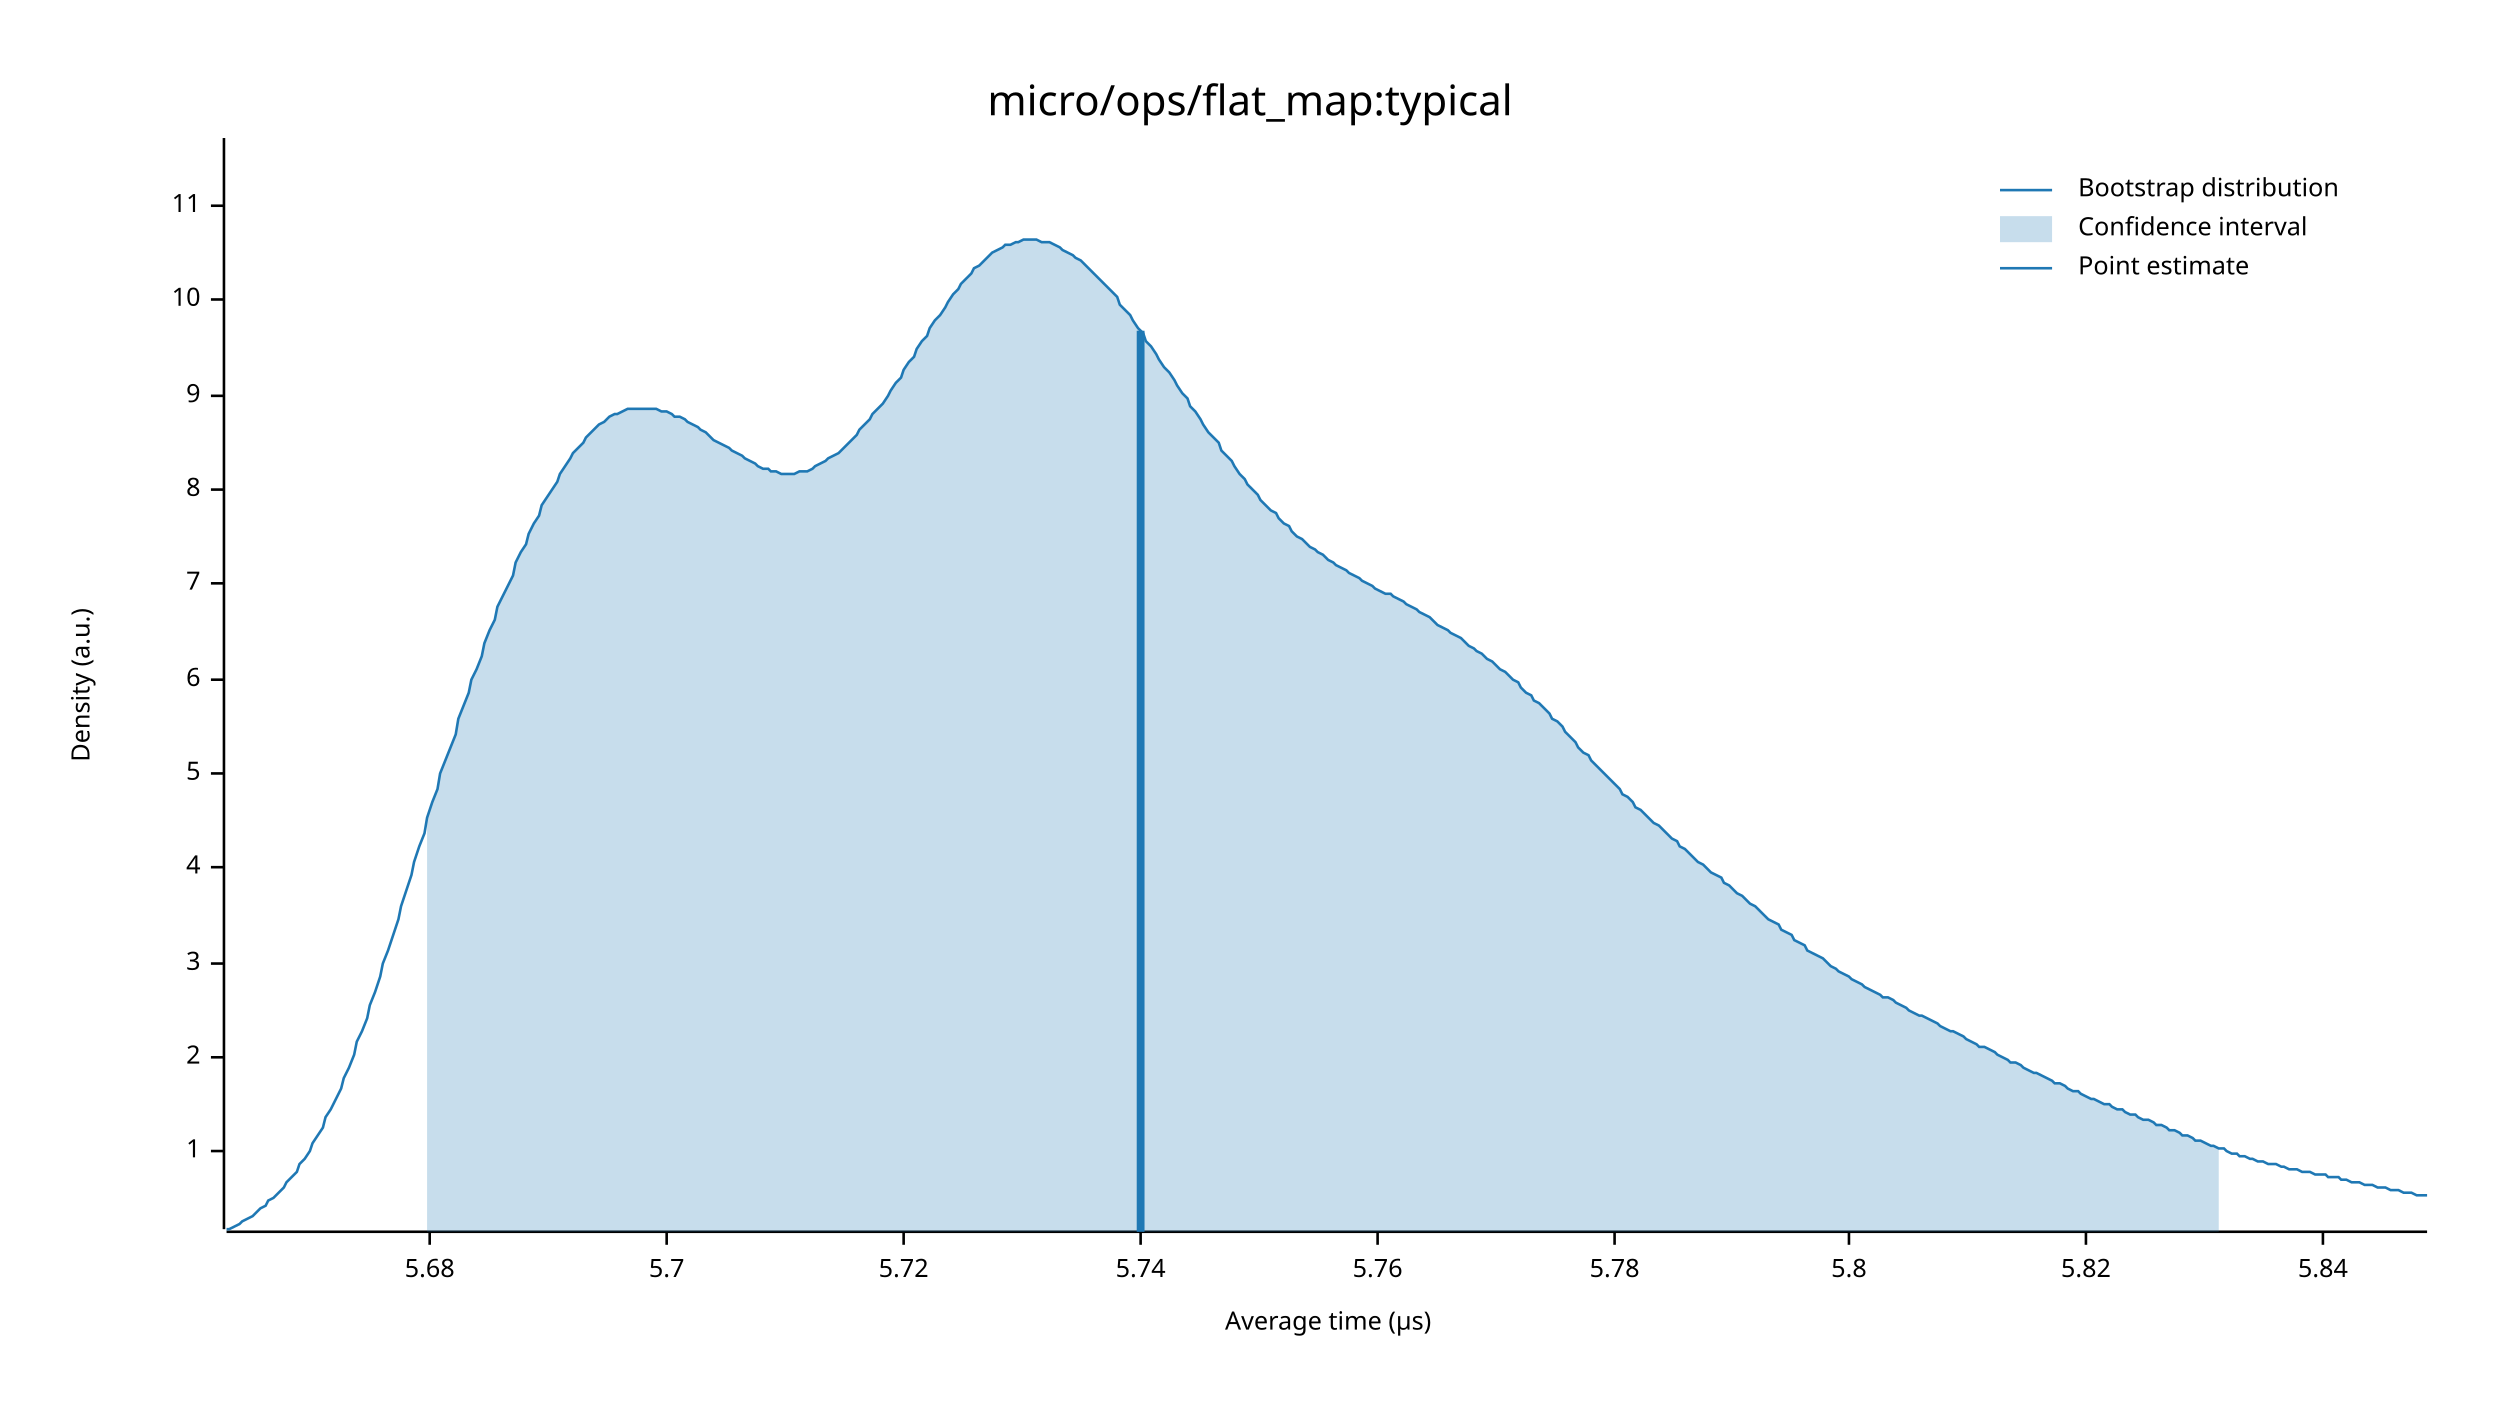
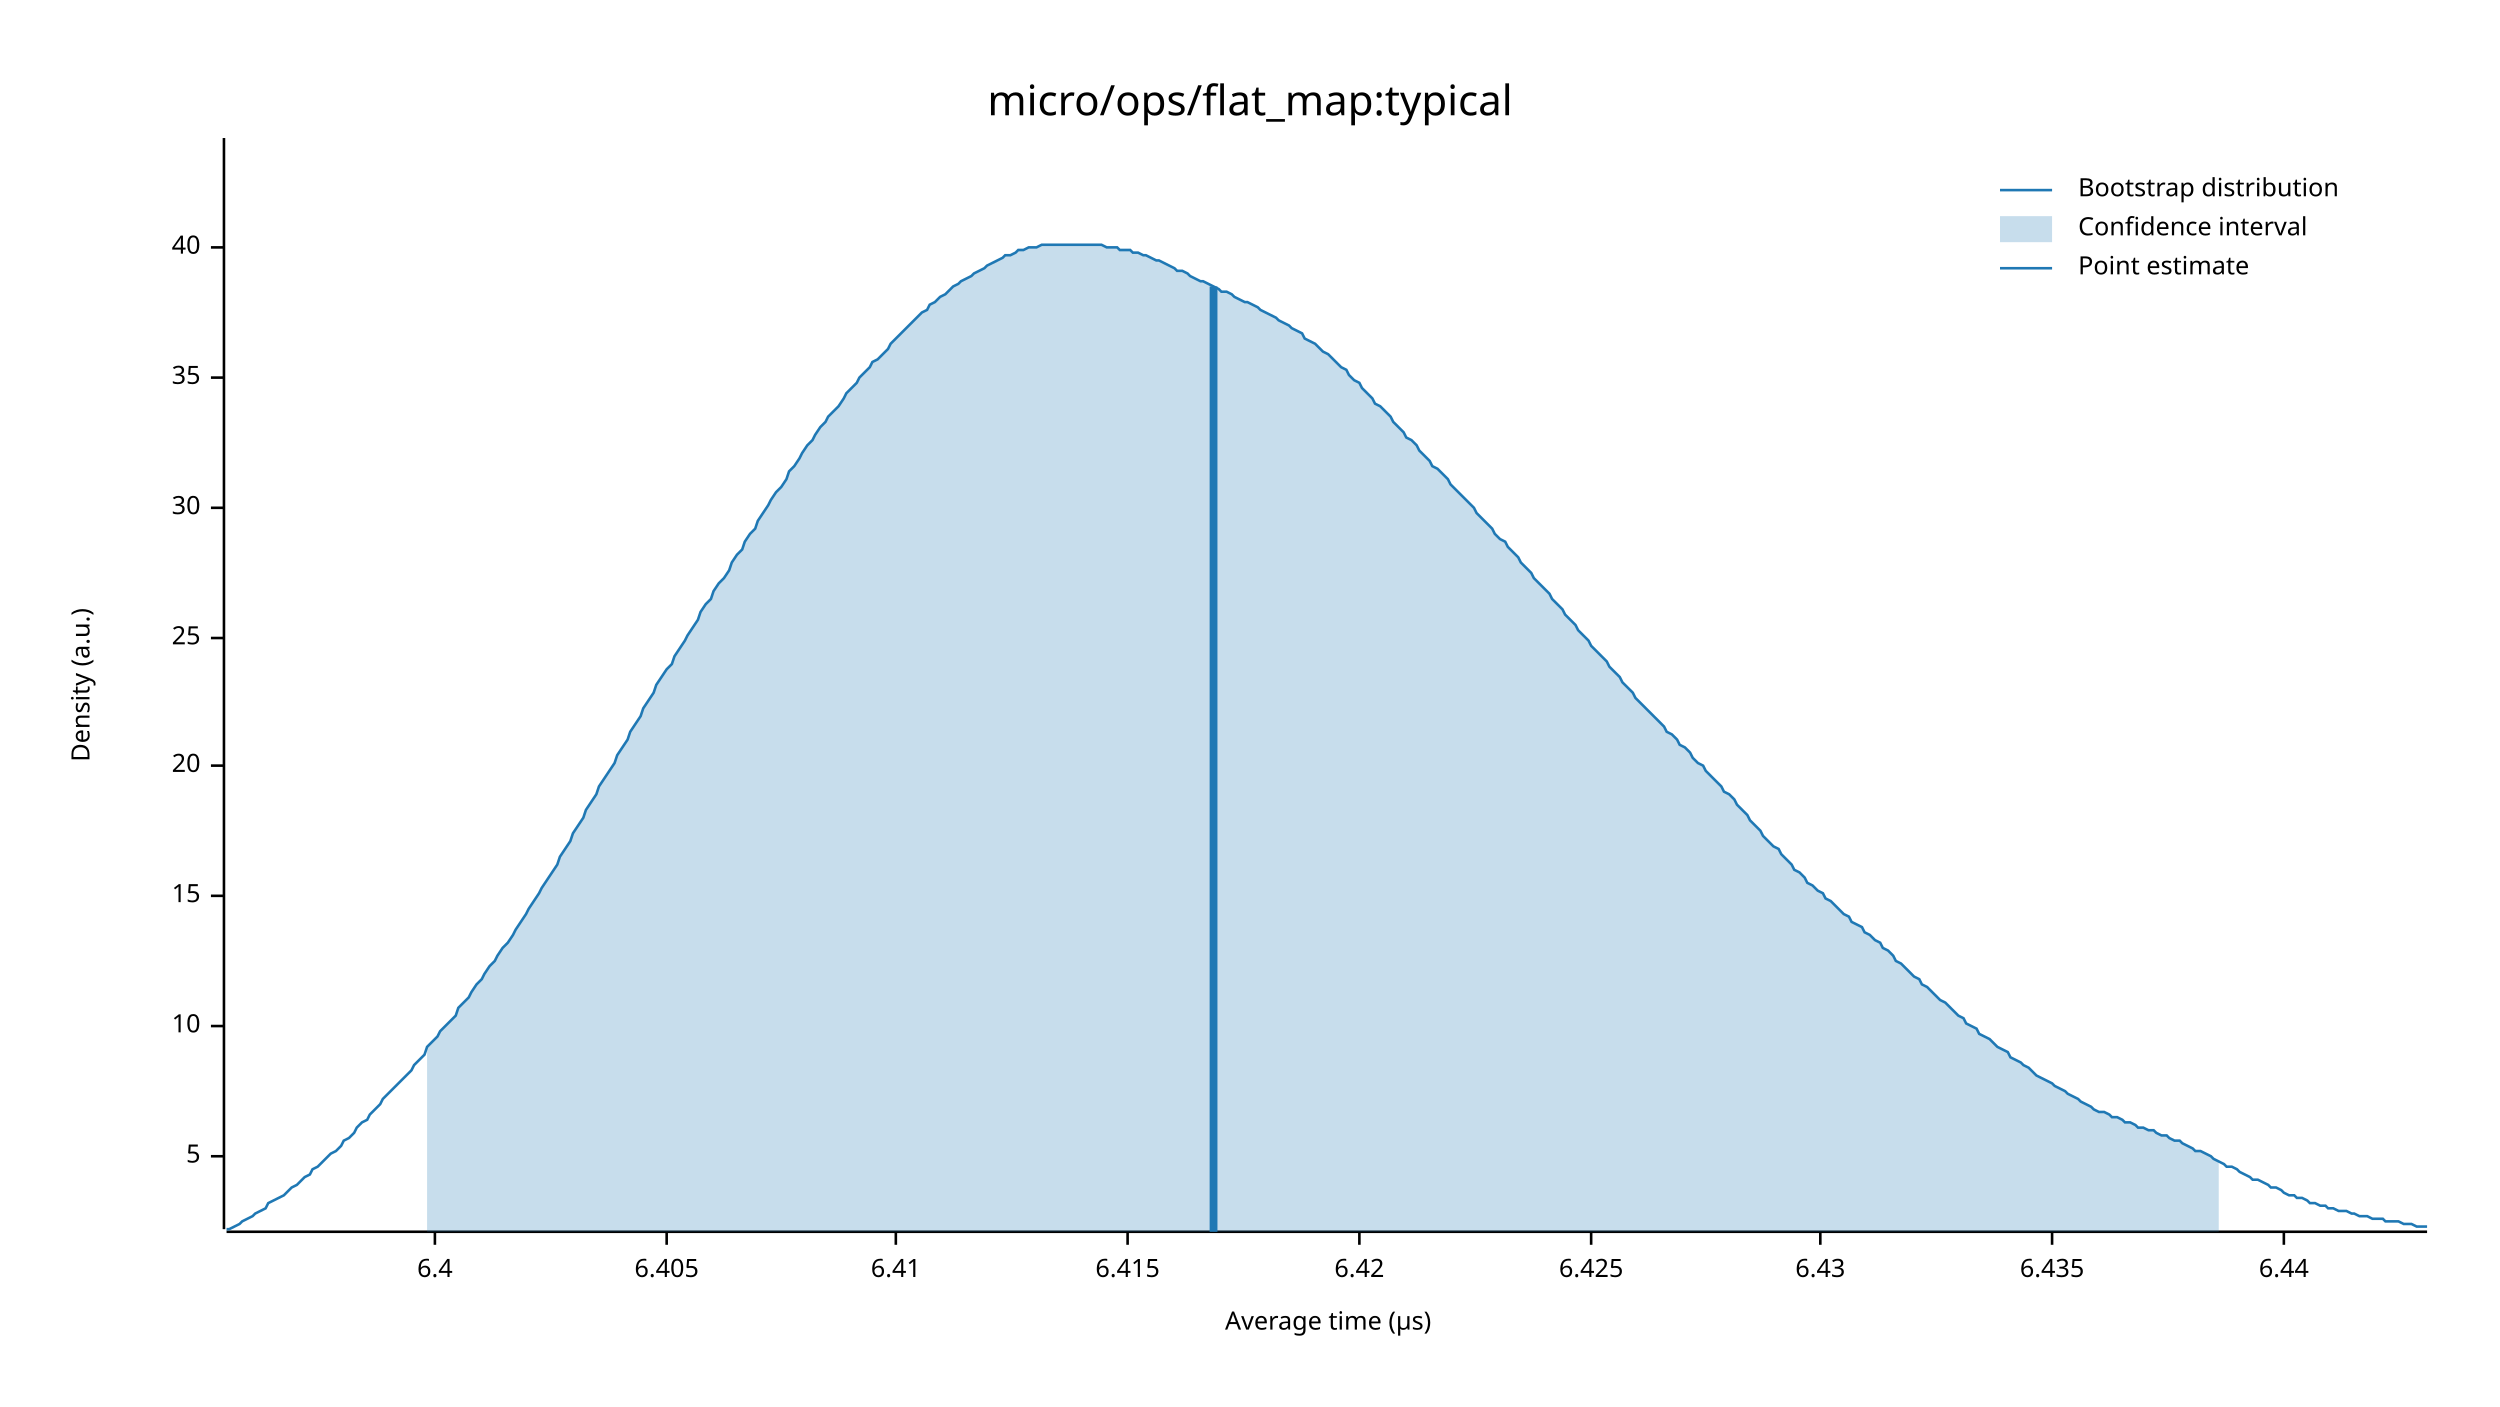
<svg xmlns="http://www.w3.org/2000/svg" width="960" height="540" viewBox="0 0 960 540">
  <text x="480" y="32" dy="0.76em" text-anchor="middle" font-family="sans-serif" font-size="16.129" opacity="1" fill="#000000">
micro/ops/flat_map:typical
</text>
  <text x="27" y="263" dy="0.76em" text-anchor="middle" font-family="sans-serif" font-size="9.677" opacity="1" fill="#000000" transform="rotate(270, 27, 263)">
Density (a.u.)
</text>
  <text x="510" y="513" dy="-0.5ex" text-anchor="middle" font-family="sans-serif" font-size="9.677" opacity="1" fill="#000000">
Average time (µs)
</text>
  <polyline fill="none" opacity="1" stroke="#000000" stroke-width="1" points="86,53 86,472 " />
-   <text x="77" y="442" dy="0.5ex" text-anchor="end" font-family="sans-serif" font-size="9.677" opacity="1" fill="#000000">
- 1
- </text>
-   <polyline fill="none" opacity="1" stroke="#000000" stroke-width="1" points="81,442 86,442 " />
-   <text x="77" y="406" dy="0.5ex" text-anchor="end" font-family="sans-serif" font-size="9.677" opacity="1" fill="#000000">
- 2
- </text>
-   <polyline fill="none" opacity="1" stroke="#000000" stroke-width="1" points="81,406 86,406 " />
-   <text x="77" y="370" dy="0.5ex" text-anchor="end" font-family="sans-serif" font-size="9.677" opacity="1" fill="#000000">
- 3
- </text>
-   <polyline fill="none" opacity="1" stroke="#000000" stroke-width="1" points="81,370 86,370 " />
-   <text x="77" y="333" dy="0.5ex" text-anchor="end" font-family="sans-serif" font-size="9.677" opacity="1" fill="#000000">
- 4
- </text>
-   <polyline fill="none" opacity="1" stroke="#000000" stroke-width="1" points="81,333 86,333 " />
-   <text x="77" y="297" dy="0.5ex" text-anchor="end" font-family="sans-serif" font-size="9.677" opacity="1" fill="#000000">
+   <text x="77" y="444" dy="0.5ex" text-anchor="end" font-family="sans-serif" font-size="9.677" opacity="1" fill="#000000">
5
</text>
-   <polyline fill="none" opacity="1" stroke="#000000" stroke-width="1" points="81,297 86,297 " />
-   <text x="77" y="261" dy="0.5ex" text-anchor="end" font-family="sans-serif" font-size="9.677" opacity="1" fill="#000000">
- 6
- </text>
-   <polyline fill="none" opacity="1" stroke="#000000" stroke-width="1" points="81,261 86,261 " />
-   <text x="77" y="224" dy="0.5ex" text-anchor="end" font-family="sans-serif" font-size="9.677" opacity="1" fill="#000000">
- 7
- </text>
-   <polyline fill="none" opacity="1" stroke="#000000" stroke-width="1" points="81,224 86,224 " />
-   <text x="77" y="188" dy="0.5ex" text-anchor="end" font-family="sans-serif" font-size="9.677" opacity="1" fill="#000000">
- 8
- </text>
-   <polyline fill="none" opacity="1" stroke="#000000" stroke-width="1" points="81,188 86,188 " />
-   <text x="77" y="152" dy="0.5ex" text-anchor="end" font-family="sans-serif" font-size="9.677" opacity="1" fill="#000000">
- 9
- </text>
-   <polyline fill="none" opacity="1" stroke="#000000" stroke-width="1" points="81,152 86,152 " />
-   <text x="77" y="115" dy="0.5ex" text-anchor="end" font-family="sans-serif" font-size="9.677" opacity="1" fill="#000000">
+   <polyline fill="none" opacity="1" stroke="#000000" stroke-width="1" points="81,444 86,444 " />
+   <text x="77" y="394" dy="0.5ex" text-anchor="end" font-family="sans-serif" font-size="9.677" opacity="1" fill="#000000">
10
</text>
-   <polyline fill="none" opacity="1" stroke="#000000" stroke-width="1" points="81,115 86,115 " />
-   <text x="77" y="79" dy="0.5ex" text-anchor="end" font-family="sans-serif" font-size="9.677" opacity="1" fill="#000000">
- 11
+   <polyline fill="none" opacity="1" stroke="#000000" stroke-width="1" points="81,394 86,394 " />
+   <text x="77" y="344" dy="0.5ex" text-anchor="end" font-family="sans-serif" font-size="9.677" opacity="1" fill="#000000">
+ 15
</text>
-   <polyline fill="none" opacity="1" stroke="#000000" stroke-width="1" points="81,79 86,79 " />
+   <polyline fill="none" opacity="1" stroke="#000000" stroke-width="1" points="81,344 86,344 " />
+   <text x="77" y="294" dy="0.5ex" text-anchor="end" font-family="sans-serif" font-size="9.677" opacity="1" fill="#000000">
+ 20
+ </text>
+   <polyline fill="none" opacity="1" stroke="#000000" stroke-width="1" points="81,294 86,294 " />
+   <text x="77" y="245" dy="0.5ex" text-anchor="end" font-family="sans-serif" font-size="9.677" opacity="1" fill="#000000">
+ 25
+ </text>
+   <polyline fill="none" opacity="1" stroke="#000000" stroke-width="1" points="81,245 86,245 " />
+   <text x="77" y="195" dy="0.5ex" text-anchor="end" font-family="sans-serif" font-size="9.677" opacity="1" fill="#000000">
+ 30
+ </text>
+   <polyline fill="none" opacity="1" stroke="#000000" stroke-width="1" points="81,195 86,195 " />
+   <text x="77" y="145" dy="0.5ex" text-anchor="end" font-family="sans-serif" font-size="9.677" opacity="1" fill="#000000">
+ 35
+ </text>
+   <polyline fill="none" opacity="1" stroke="#000000" stroke-width="1" points="81,145 86,145 " />
+   <text x="77" y="95" dy="0.5ex" text-anchor="end" font-family="sans-serif" font-size="9.677" opacity="1" fill="#000000">
+ 40
+ </text>
+   <polyline fill="none" opacity="1" stroke="#000000" stroke-width="1" points="81,95 86,95 " />
  <polyline fill="none" opacity="1" stroke="#000000" stroke-width="1" points="87,473 932,473 " />
-   <text x="165" y="483" dy="0.76em" text-anchor="middle" font-family="sans-serif" font-size="9.677" opacity="1" fill="#000000">
- 5.68
+   <text x="167" y="483" dy="0.76em" text-anchor="middle" font-family="sans-serif" font-size="9.677" opacity="1" fill="#000000">
+ 6.4
</text>
-   <polyline fill="none" opacity="1" stroke="#000000" stroke-width="1" points="165,473 165,478 " />
+   <polyline fill="none" opacity="1" stroke="#000000" stroke-width="1" points="167,473 167,478 " />
  <text x="256" y="483" dy="0.76em" text-anchor="middle" font-family="sans-serif" font-size="9.677" opacity="1" fill="#000000">
- 5.7
+ 6.405
</text>
  <polyline fill="none" opacity="1" stroke="#000000" stroke-width="1" points="256,473 256,478 " />
-   <text x="347" y="483" dy="0.76em" text-anchor="middle" font-family="sans-serif" font-size="9.677" opacity="1" fill="#000000">
- 5.72
+   <text x="344" y="483" dy="0.76em" text-anchor="middle" font-family="sans-serif" font-size="9.677" opacity="1" fill="#000000">
+ 6.41
</text>
-   <polyline fill="none" opacity="1" stroke="#000000" stroke-width="1" points="347,473 347,478 " />
-   <text x="438" y="483" dy="0.76em" text-anchor="middle" font-family="sans-serif" font-size="9.677" opacity="1" fill="#000000">
- 5.74
+   <polyline fill="none" opacity="1" stroke="#000000" stroke-width="1" points="344,473 344,478 " />
+   <text x="433" y="483" dy="0.76em" text-anchor="middle" font-family="sans-serif" font-size="9.677" opacity="1" fill="#000000">
+ 6.415
</text>
-   <polyline fill="none" opacity="1" stroke="#000000" stroke-width="1" points="438,473 438,478 " />
-   <text x="529" y="483" dy="0.76em" text-anchor="middle" font-family="sans-serif" font-size="9.677" opacity="1" fill="#000000">
- 5.76
+   <polyline fill="none" opacity="1" stroke="#000000" stroke-width="1" points="433,473 433,478 " />
+   <text x="522" y="483" dy="0.76em" text-anchor="middle" font-family="sans-serif" font-size="9.677" opacity="1" fill="#000000">
+ 6.42
</text>
-   <polyline fill="none" opacity="1" stroke="#000000" stroke-width="1" points="529,473 529,478 " />
-   <text x="620" y="483" dy="0.76em" text-anchor="middle" font-family="sans-serif" font-size="9.677" opacity="1" fill="#000000">
- 5.78
+   <polyline fill="none" opacity="1" stroke="#000000" stroke-width="1" points="522,473 522,478 " />
+   <text x="611" y="483" dy="0.76em" text-anchor="middle" font-family="sans-serif" font-size="9.677" opacity="1" fill="#000000">
+ 6.425
</text>
-   <polyline fill="none" opacity="1" stroke="#000000" stroke-width="1" points="620,473 620,478 " />
-   <text x="710" y="483" dy="0.76em" text-anchor="middle" font-family="sans-serif" font-size="9.677" opacity="1" fill="#000000">
- 5.8
+   <polyline fill="none" opacity="1" stroke="#000000" stroke-width="1" points="611,473 611,478 " />
+   <text x="699" y="483" dy="0.76em" text-anchor="middle" font-family="sans-serif" font-size="9.677" opacity="1" fill="#000000">
+ 6.43
</text>
-   <polyline fill="none" opacity="1" stroke="#000000" stroke-width="1" points="710,473 710,478 " />
-   <text x="801" y="483" dy="0.76em" text-anchor="middle" font-family="sans-serif" font-size="9.677" opacity="1" fill="#000000">
- 5.82
+   <polyline fill="none" opacity="1" stroke="#000000" stroke-width="1" points="699,473 699,478 " />
+   <text x="788" y="483" dy="0.76em" text-anchor="middle" font-family="sans-serif" font-size="9.677" opacity="1" fill="#000000">
+ 6.435
</text>
-   <polyline fill="none" opacity="1" stroke="#000000" stroke-width="1" points="801,473 801,478 " />
-   <text x="892" y="483" dy="0.76em" text-anchor="middle" font-family="sans-serif" font-size="9.677" opacity="1" fill="#000000">
- 5.84
+   <polyline fill="none" opacity="1" stroke="#000000" stroke-width="1" points="788,473 788,478 " />
+   <text x="877" y="483" dy="0.76em" text-anchor="middle" font-family="sans-serif" font-size="9.677" opacity="1" fill="#000000">
+ 6.44
</text>
-   <polyline fill="none" opacity="1" stroke="#000000" stroke-width="1" points="892,473 892,478 " />
-   <polyline fill="none" opacity="1" stroke="#1F78B4" stroke-width="1" points="87,472 88,472 90,471 92,470 93,469 95,468 97,467 98,466 100,464 102,463 103,461 105,460 107,458 109,456 110,454 112,452 114,450 115,447 117,445 119,442 120,439 122,436 124,433 125,429 127,426 129,422 131,418 132,414 134,410 136,405 137,400 139,396 141,391 142,386 144,381 146,375 147,370 149,365 151,359 153,353 154,348 156,342 158,336 159,331 161,325 163,320 164,314 166,308 168,303 169,297 171,292 173,287 175,282 176,276 178,271 180,266 181,261 183,257 185,252 186,247 188,242 190,238 191,233 193,229 195,225 197,221 198,216 200,212 202,209 203,205 205,201 207,198 208,194 210,191 212,188 214,185 215,182 217,179 219,176 220,174 222,172 224,170 225,168 227,166 229,164 230,163 232,162 234,160 236,159 237,159 239,158 241,157 242,157 244,157 246,157 247,157 249,157 251,157 252,157 254,158 256,158 258,159 259,160 261,160 263,161 264,162 266,163 268,164 269,165 271,166 273,168 274,169 276,170 278,171 280,172 281,173 283,174 285,175 286,176 288,177 290,178 291,179 293,180 295,180 296,181 298,181 300,182 302,182 303,182 305,182 307,181 308,181 310,181 312,180 313,179 315,178 317,177 318,176 320,175 322,174 324,172 325,171 327,169 329,167 330,165 332,163 334,161 335,159 337,157 339,155 341,152 342,150 344,147 346,145 347,142 349,139 351,137 352,134 354,131 356,129 357,126 359,123 361,121 363,118 364,116 366,113 368,111 369,109 371,107 373,105 374,103 376,102 378,100 379,99 381,97 383,96 385,95 386,94 388,94 390,93 391,93 393,92 395,92 396,92 398,92 400,93 401,93 403,93 405,94 407,95 408,96 410,97 412,98 413,99 415,100 417,102 418,103 420,105 422,107 423,108 425,110 427,112 429,114 430,117 432,119 434,121 435,123 437,126 439,128 440,131 442,133 444,136 445,138 447,141 449,143 451,146 452,148 454,151 456,153 457,156 459,158 461,161 462,163 464,166 466,168 468,170 469,173 471,175 473,177 474,179 476,182 478,184 479,186 481,188 483,190 484,192 486,194 488,196 490,197 491,199 493,201 495,202 496,204 498,206 500,207 501,208 503,210 505,211 506,212 508,213 510,215 512,216 513,217 515,218 517,219 518,220 520,221 522,222 523,223 525,224 527,225 528,226 530,227 532,228 534,228 535,229 537,230 539,231 540,232 542,233 544,234 545,235 547,236 549,237 550,238 552,240 554,241 556,242 557,243 559,244 561,245 562,246 564,248 566,249 567,250 569,251 571,253 573,254 574,255 576,257 578,258 579,259 581,261 583,262 584,264 586,266 588,267 589,269 591,270 593,272 595,274 596,276 598,277 600,279 601,281 603,283 605,285 606,287 608,289 610,290 611,292 613,294 615,296 617,298 618,299 620,301 622,303 623,305 625,306 627,308 628,310 630,311 632,313 633,314 635,316 637,317 639,319 640,320 642,322 644,323 645,325 647,326 649,328 650,329 652,331 654,332 655,333 657,335 659,336 661,337 662,339 664,340 666,342 667,343 669,344 671,346 672,347 674,348 676,350 677,351 679,353 681,354 683,355 684,357 686,358 688,359 689,361 691,362 693,363 694,365 696,366 698,367 700,368 701,369 703,371 705,372 706,373 708,374 710,375 711,376 713,377 715,378 716,379 718,380 720,381 722,382 723,383 725,383 727,384 728,385 730,386 732,387 733,388 735,389 737,390 738,390 740,391 742,392 744,393 745,394 747,395 749,396 750,396 752,397 754,398 755,399 757,400 759,401 760,402 762,402 764,403 766,404 767,405 769,406 771,407 772,408 774,408 776,409 777,410 779,411 781,412 782,412 784,413 786,414 788,415 789,416 791,416 793,417 794,418 796,419 798,419 799,420 801,421 803,422 804,422 806,423 808,424 810,424 811,425 813,426 815,426 816,427 818,428 820,428 821,429 823,430 825,430 827,431 828,432 830,432 832,433 833,434 835,434 837,435 838,436 840,436 842,437 843,438 845,438 847,439 849,440 850,440 852,441 854,441 855,442 857,443 859,443 860,444 862,444 864,445 865,445 867,446 869,446 871,447 872,447 874,447 876,448 877,448 879,449 881,449 882,449 884,450 886,450 887,450 889,451 891,451 893,451 894,452 896,452 898,452 899,453 901,453 903,454 904,454 906,454 908,455 909,455 911,455 913,456 915,456 916,456 918,457 920,457 921,457 923,458 925,458 926,458 928,459 930,459 932,459 " />
-   <polygon opacity="0.25" fill="#1F78B4" points="164,314 166,308 168,303 169,297 171,292 173,287 175,282 176,276 178,271 180,266 181,261 183,257 185,252 186,247 188,242 190,238 191,233 193,229 195,225 197,221 198,216 200,212 202,209 203,205 205,201 207,198 208,194 210,191 212,188 214,185 215,182 217,179 219,176 220,174 222,172 224,170 225,168 227,166 229,164 230,163 232,162 234,160 236,159 237,159 239,158 241,157 242,157 244,157 246,157 247,157 249,157 251,157 252,157 254,158 256,158 258,159 259,160 261,160 263,161 264,162 266,163 268,164 269,165 271,166 273,168 274,169 276,170 278,171 280,172 281,173 283,174 285,175 286,176 288,177 290,178 291,179 293,180 295,180 296,181 298,181 300,182 302,182 303,182 305,182 307,181 308,181 310,181 312,180 313,179 315,178 317,177 318,176 320,175 322,174 324,172 325,171 327,169 329,167 330,165 332,163 334,161 335,159 337,157 339,155 341,152 342,150 344,147 346,145 347,142 349,139 351,137 352,134 354,131 356,129 357,126 359,123 361,121 363,118 364,116 366,113 368,111 369,109 371,107 373,105 374,103 376,102 378,100 379,99 381,97 383,96 385,95 386,94 388,94 390,93 391,93 393,92 395,92 396,92 398,92 400,93 401,93 403,93 405,94 407,95 408,96 410,97 412,98 413,99 415,100 417,102 418,103 420,105 422,107 423,108 425,110 427,112 429,114 430,117 432,119 434,121 435,123 437,126 439,128 440,131 442,133 444,136 445,138 447,141 449,143 451,146 452,148 454,151 456,153 457,156 459,158 461,161 462,163 464,166 466,168 468,170 469,173 471,175 473,177 474,179 476,182 478,184 479,186 481,188 483,190 484,192 486,194 488,196 490,197 491,199 493,201 495,202 496,204 498,206 500,207 501,208 503,210 505,211 506,212 508,213 510,215 512,216 513,217 515,218 517,219 518,220 520,221 522,222 523,223 525,224 527,225 528,226 530,227 532,228 534,228 535,229 537,230 539,231 540,232 542,233 544,234 545,235 547,236 549,237 550,238 552,240 554,241 556,242 557,243 559,244 561,245 562,246 564,248 566,249 567,250 569,251 571,253 573,254 574,255 576,257 578,258 579,259 581,261 583,262 584,264 586,266 588,267 589,269 591,270 593,272 595,274 596,276 598,277 600,279 601,281 603,283 605,285 606,287 608,289 610,290 611,292 613,294 615,296 617,298 618,299 620,301 622,303 623,305 625,306 627,308 628,310 630,311 632,313 633,314 635,316 637,317 639,319 640,320 642,322 644,323 645,325 647,326 649,328 650,329 652,331 654,332 655,333 657,335 659,336 661,337 662,339 664,340 666,342 667,343 669,344 671,346 672,347 674,348 676,350 677,351 679,353 681,354 683,355 684,357 686,358 688,359 689,361 691,362 693,363 694,365 696,366 698,367 700,368 701,369 703,371 705,372 706,373 708,374 710,375 711,376 713,377 715,378 716,379 718,380 720,381 722,382 723,383 725,383 727,384 728,385 730,386 732,387 733,388 735,389 737,390 738,390 740,391 742,392 744,393 745,394 747,395 749,396 750,396 752,397 754,398 755,399 757,400 759,401 760,402 762,402 764,403 766,404 767,405 769,406 771,407 772,408 774,408 776,409 777,410 779,411 781,412 782,412 784,413 786,414 788,415 789,416 791,416 793,417 794,418 796,419 798,419 799,420 801,421 803,422 804,422 806,423 808,424 810,424 811,425 813,426 815,426 816,427 818,428 820,428 821,429 823,430 825,430 827,431 828,432 830,432 832,433 833,434 835,434 837,435 838,436 840,436 842,437 843,438 845,438 847,439 849,440 850,440 852,441 852,473 164,473 " />
-   <polyline fill="none" opacity="1" stroke="#1F78B4" stroke-width="3" points="438,473 438,127 " />
+   <polyline fill="none" opacity="1" stroke="#000000" stroke-width="1" points="877,473 877,478 " />
+   <polyline fill="none" opacity="1" stroke="#1F78B4" stroke-width="1" points="87,472 88,472 90,471 92,470 93,469 95,468 97,467 98,466 100,465 102,464 103,462 105,461 107,460 109,459 110,458 112,456 114,455 115,454 117,452 119,451 120,449 122,448 124,446 125,445 127,443 129,442 131,440 132,438 134,437 136,435 137,433 139,431 141,430 142,428 144,426 146,424 147,422 149,420 151,418 153,416 154,415 156,413 158,411 159,409 161,407 163,405 164,402 166,400 168,398 169,396 171,394 173,392 175,390 176,387 178,385 180,383 181,381 183,378 185,376 186,374 188,371 190,369 191,367 193,364 195,362 197,359 198,357 200,354 202,351 203,349 205,346 207,343 208,341 210,338 212,335 214,332 215,329 217,326 219,323 220,320 222,317 224,314 225,311 227,308 229,305 230,302 232,299 234,296 236,293 237,290 239,287 241,284 242,281 244,278 246,275 247,272 249,269 251,266 252,263 254,260 256,257 258,255 259,252 261,249 263,246 264,244 266,241 268,238 269,235 271,232 273,230 274,227 276,224 278,222 280,219 281,216 283,213 285,211 286,208 288,205 290,203 291,200 293,197 295,194 296,192 298,189 300,187 302,184 303,181 305,179 307,176 308,174 310,171 312,169 313,167 315,164 317,162 318,160 320,158 322,156 324,153 325,151 327,149 329,147 330,145 332,143 334,141 335,139 337,138 339,136 341,134 342,132 344,130 346,128 347,127 349,125 351,123 352,122 354,120 356,119 357,117 359,116 361,114 363,113 364,112 366,110 368,109 369,108 371,107 373,106 374,105 376,104 378,103 379,102 381,101 383,100 385,99 386,98 388,98 390,97 391,96 393,96 395,95 396,95 398,95 400,94 401,94 403,94 405,94 407,94 408,94 410,94 412,94 413,94 415,94 417,94 418,94 420,94 422,94 423,94 425,95 427,95 429,95 430,96 432,96 434,96 435,97 437,97 439,98 440,98 442,99 444,100 445,100 447,101 449,102 451,103 452,104 454,104 456,105 457,106 459,107 461,108 462,108 464,109 466,110 468,111 469,112 471,112 473,113 474,114 476,115 478,116 479,116 481,117 483,118 484,119 486,120 488,121 490,122 491,123 493,124 495,125 496,126 498,127 500,128 501,130 503,131 505,132 506,133 508,135 510,136 512,138 513,139 515,141 517,142 518,144 520,146 522,147 523,149 525,151 527,153 528,155 530,156 532,158 534,160 535,162 537,164 539,166 540,168 542,169 544,171 545,173 547,175 549,177 550,179 552,180 554,182 556,184 557,186 559,188 561,190 562,191 564,193 566,195 567,197 569,199 571,201 573,203 574,205 576,207 578,208 579,210 581,212 583,214 584,216 586,218 588,220 589,222 591,224 593,226 595,228 596,230 598,232 600,234 601,236 603,238 605,240 606,242 608,244 610,246 611,248 613,250 615,252 617,254 618,256 620,258 622,260 623,262 625,264 627,266 628,268 630,270 632,272 633,273 635,275 637,277 639,279 640,281 642,282 644,284 645,286 647,287 649,289 650,291 652,293 654,294 655,296 657,298 659,300 661,302 662,304 664,305 666,307 667,309 669,311 671,313 672,315 674,317 676,319 677,321 679,323 681,325 683,326 684,328 686,330 688,332 689,334 691,335 693,337 694,339 696,340 698,342 700,343 701,345 703,346 705,348 706,349 708,351 710,352 711,354 713,355 715,356 716,358 718,359 720,361 722,362 723,364 725,365 727,367 728,369 730,370 732,372 733,373 735,375 737,376 738,378 740,379 742,381 744,383 745,384 747,385 749,387 750,388 752,390 754,391 755,393 757,394 759,395 760,397 762,398 764,399 766,401 767,402 769,403 771,404 772,406 774,407 776,408 777,409 779,410 781,412 782,413 784,414 786,415 788,416 789,417 791,418 793,419 794,420 796,421 798,422 799,423 801,424 803,425 804,426 806,427 808,427 810,428 811,429 813,429 815,430 816,431 818,431 820,432 821,433 823,433 825,434 827,434 828,435 830,436 832,436 833,437 835,438 837,438 838,439 840,440 842,441 843,442 845,442 847,443 849,444 850,445 852,446 854,447 855,448 857,448 859,449 860,450 862,451 864,452 865,453 867,453 869,454 871,455 872,456 874,456 876,457 877,458 879,459 881,459 882,460 884,460 886,461 887,462 889,462 891,463 893,463 894,464 896,464 898,465 899,465 901,465 903,466 904,466 906,467 908,467 909,467 911,468 913,468 915,468 916,469 918,469 920,469 921,469 923,470 925,470 926,470 928,471 930,471 932,471 " />
+   <polygon opacity="0.25" fill="#1F78B4" points="164,402 166,400 168,398 169,396 171,394 173,392 175,390 176,387 178,385 180,383 181,381 183,378 185,376 186,374 188,371 190,369 191,367 193,364 195,362 197,359 198,357 200,354 202,351 203,349 205,346 207,343 208,341 210,338 212,335 214,332 215,329 217,326 219,323 220,320 222,317 224,314 225,311 227,308 229,305 230,302 232,299 234,296 236,293 237,290 239,287 241,284 242,281 244,278 246,275 247,272 249,269 251,266 252,263 254,260 256,257 258,255 259,252 261,249 263,246 264,244 266,241 268,238 269,235 271,232 273,230 274,227 276,224 278,222 280,219 281,216 283,213 285,211 286,208 288,205 290,203 291,200 293,197 295,194 296,192 298,189 300,187 302,184 303,181 305,179 307,176 308,174 310,171 312,169 313,167 315,164 317,162 318,160 320,158 322,156 324,153 325,151 327,149 329,147 330,145 332,143 334,141 335,139 337,138 339,136 341,134 342,132 344,130 346,128 347,127 349,125 351,123 352,122 354,120 356,119 357,117 359,116 361,114 363,113 364,112 366,110 368,109 369,108 371,107 373,106 374,105 376,104 378,103 379,102 381,101 383,100 385,99 386,98 388,98 390,97 391,96 393,96 395,95 396,95 398,95 400,94 401,94 403,94 405,94 407,94 408,94 410,94 412,94 413,94 415,94 417,94 418,94 420,94 422,94 423,94 425,95 427,95 429,95 430,96 432,96 434,96 435,97 437,97 439,98 440,98 442,99 444,100 445,100 447,101 449,102 451,103 452,104 454,104 456,105 457,106 459,107 461,108 462,108 464,109 466,110 468,111 469,112 471,112 473,113 474,114 476,115 478,116 479,116 481,117 483,118 484,119 486,120 488,121 490,122 491,123 493,124 495,125 496,126 498,127 500,128 501,130 503,131 505,132 506,133 508,135 510,136 512,138 513,139 515,141 517,142 518,144 520,146 522,147 523,149 525,151 527,153 528,155 530,156 532,158 534,160 535,162 537,164 539,166 540,168 542,169 544,171 545,173 547,175 549,177 550,179 552,180 554,182 556,184 557,186 559,188 561,190 562,191 564,193 566,195 567,197 569,199 571,201 573,203 574,205 576,207 578,208 579,210 581,212 583,214 584,216 586,218 588,220 589,222 591,224 593,226 595,228 596,230 598,232 600,234 601,236 603,238 605,240 606,242 608,244 610,246 611,248 613,250 615,252 617,254 618,256 620,258 622,260 623,262 625,264 627,266 628,268 630,270 632,272 633,273 635,275 637,277 639,279 640,281 642,282 644,284 645,286 647,287 649,289 650,291 652,293 654,294 655,296 657,298 659,300 661,302 662,304 664,305 666,307 667,309 669,311 671,313 672,315 674,317 676,319 677,321 679,323 681,325 683,326 684,328 686,330 688,332 689,334 691,335 693,337 694,339 696,340 698,342 700,343 701,345 703,346 705,348 706,349 708,351 710,352 711,354 713,355 715,356 716,358 718,359 720,361 722,362 723,364 725,365 727,367 728,369 730,370 732,372 733,373 735,375 737,376 738,378 740,379 742,381 744,383 745,384 747,385 749,387 750,388 752,390 754,391 755,393 757,394 759,395 760,397 762,398 764,399 766,401 767,402 769,403 771,404 772,406 774,407 776,408 777,409 779,410 781,412 782,413 784,414 786,415 788,416 789,417 791,418 793,419 794,420 796,421 798,422 799,423 801,424 803,425 804,426 806,427 808,427 810,428 811,429 813,429 815,430 816,431 818,431 820,432 821,433 823,433 825,434 827,434 828,435 830,436 832,436 833,437 835,438 837,438 838,439 840,440 842,441 843,442 845,442 847,443 849,444 850,445 852,446 852,473 164,473 " />
+   <polyline fill="none" opacity="1" stroke="#1F78B4" stroke-width="3" points="466,473 466,110 " />
  <text x="798" y="68" dy="0.76em" text-anchor="start" font-family="sans-serif" font-size="9.677" opacity="1" fill="#000000">
Bootstrap distribution
</text>
  <text x="798" y="83" dy="0.76em" text-anchor="start" font-family="sans-serif" font-size="9.677" opacity="1" fill="#000000">
Confidence interval
</text>
  <text x="798" y="98" dy="0.76em" text-anchor="start" font-family="sans-serif" font-size="9.677" opacity="1" fill="#000000">
Point estimate
</text>
  <polyline fill="none" opacity="1" stroke="#1F78B4" stroke-width="1" points="768,73 788,73 " />
  <rect x="768" y="83" width="20" height="10" opacity="0.25" fill="#1F78B4" stroke="none" />
  <polyline fill="none" opacity="1" stroke="#1F78B4" stroke-width="1" points="768,103 788,103 " />
</svg>
